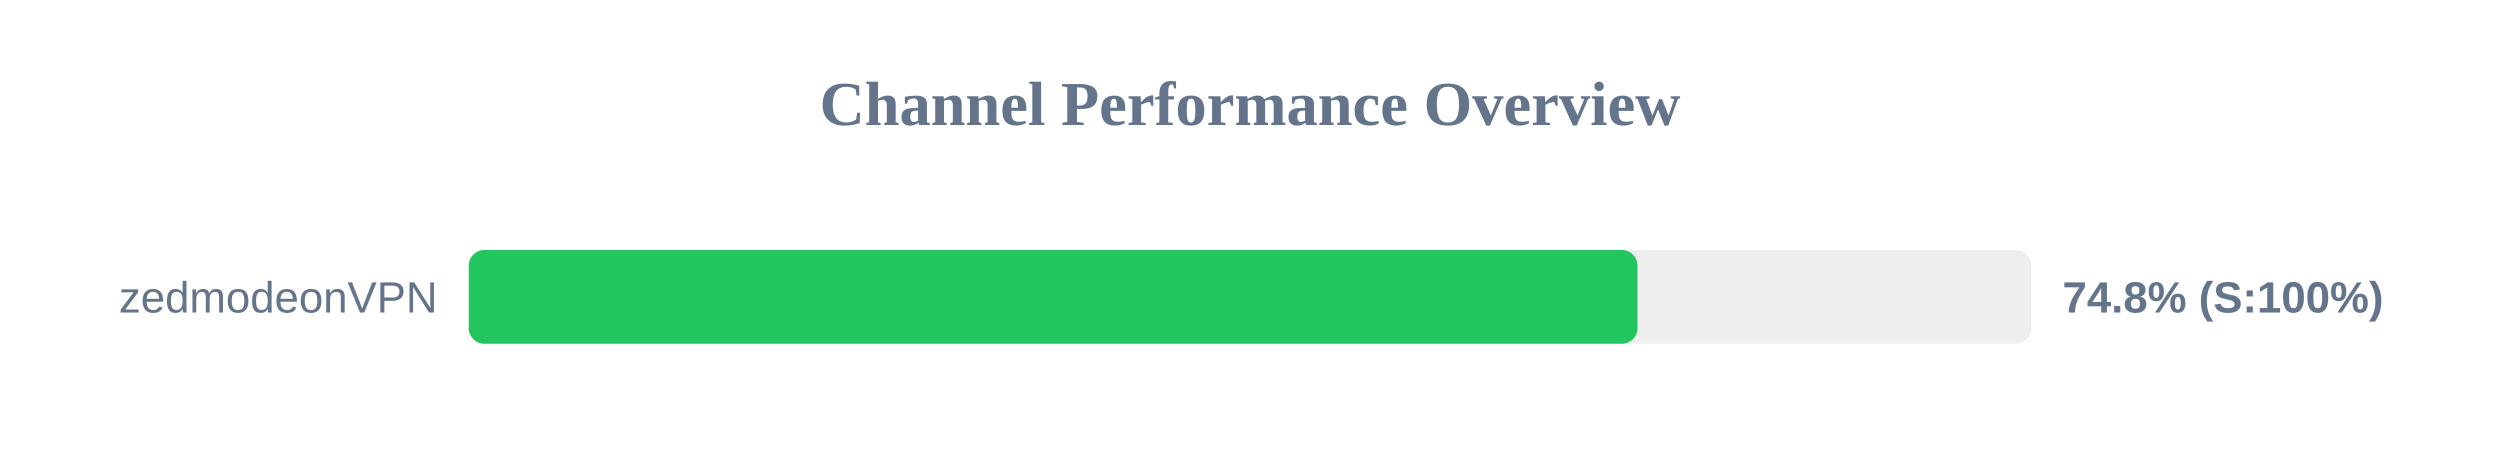
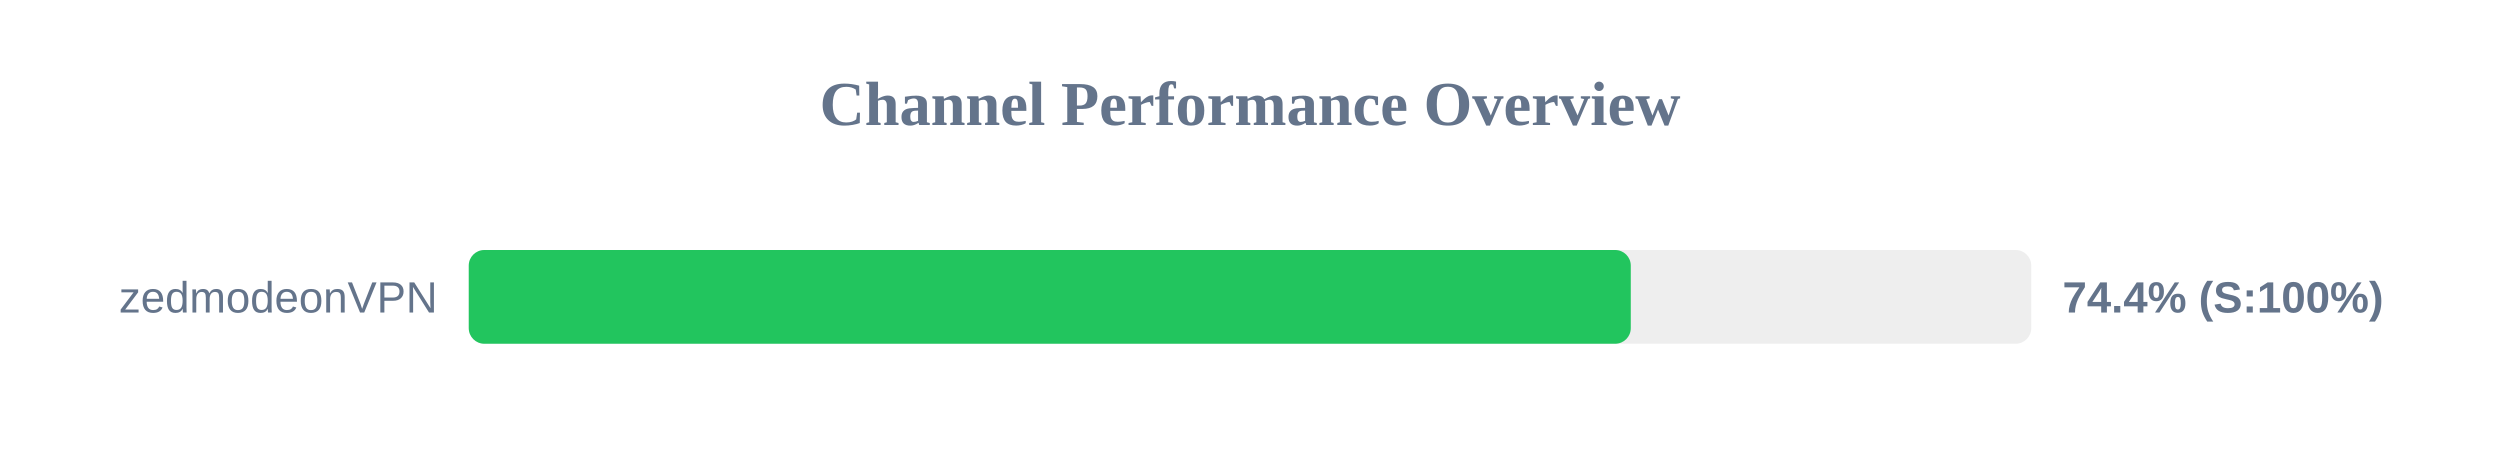
<svg xmlns="http://www.w3.org/2000/svg" width="800" height="150" version="1.1">
  <style>
        .row { font: 14px Arial; fill: #64748b; }
        .score { font: bold 14px Arial; fill: #64748b; }
    </style>
  <text x="400" y="40" text-anchor="middle" font-size="20px" font-weight="bold" fill="#64748b">Channel Performance Overview</text>
  <rect x="150" y="80" width="500" height="30" fill="#eee" rx="5" />
-   <rect x="150" y="80" width="374.0" height="30" fill="#22c55e" rx="5" />
+   <rect x="150" y="80" width="371.85" height="30" fill="#22c55e" rx="5" />
  <text x="140" y="100" text-anchor="end" class="row">zedmodeonVPN</text>
-   <text x="660" y="100" text-anchor="start" class="score">74.8% (S:100%)</text>
+   <text x="660" y="100" text-anchor="start" class="score">74.4% (S:100%)</text>
</svg>
